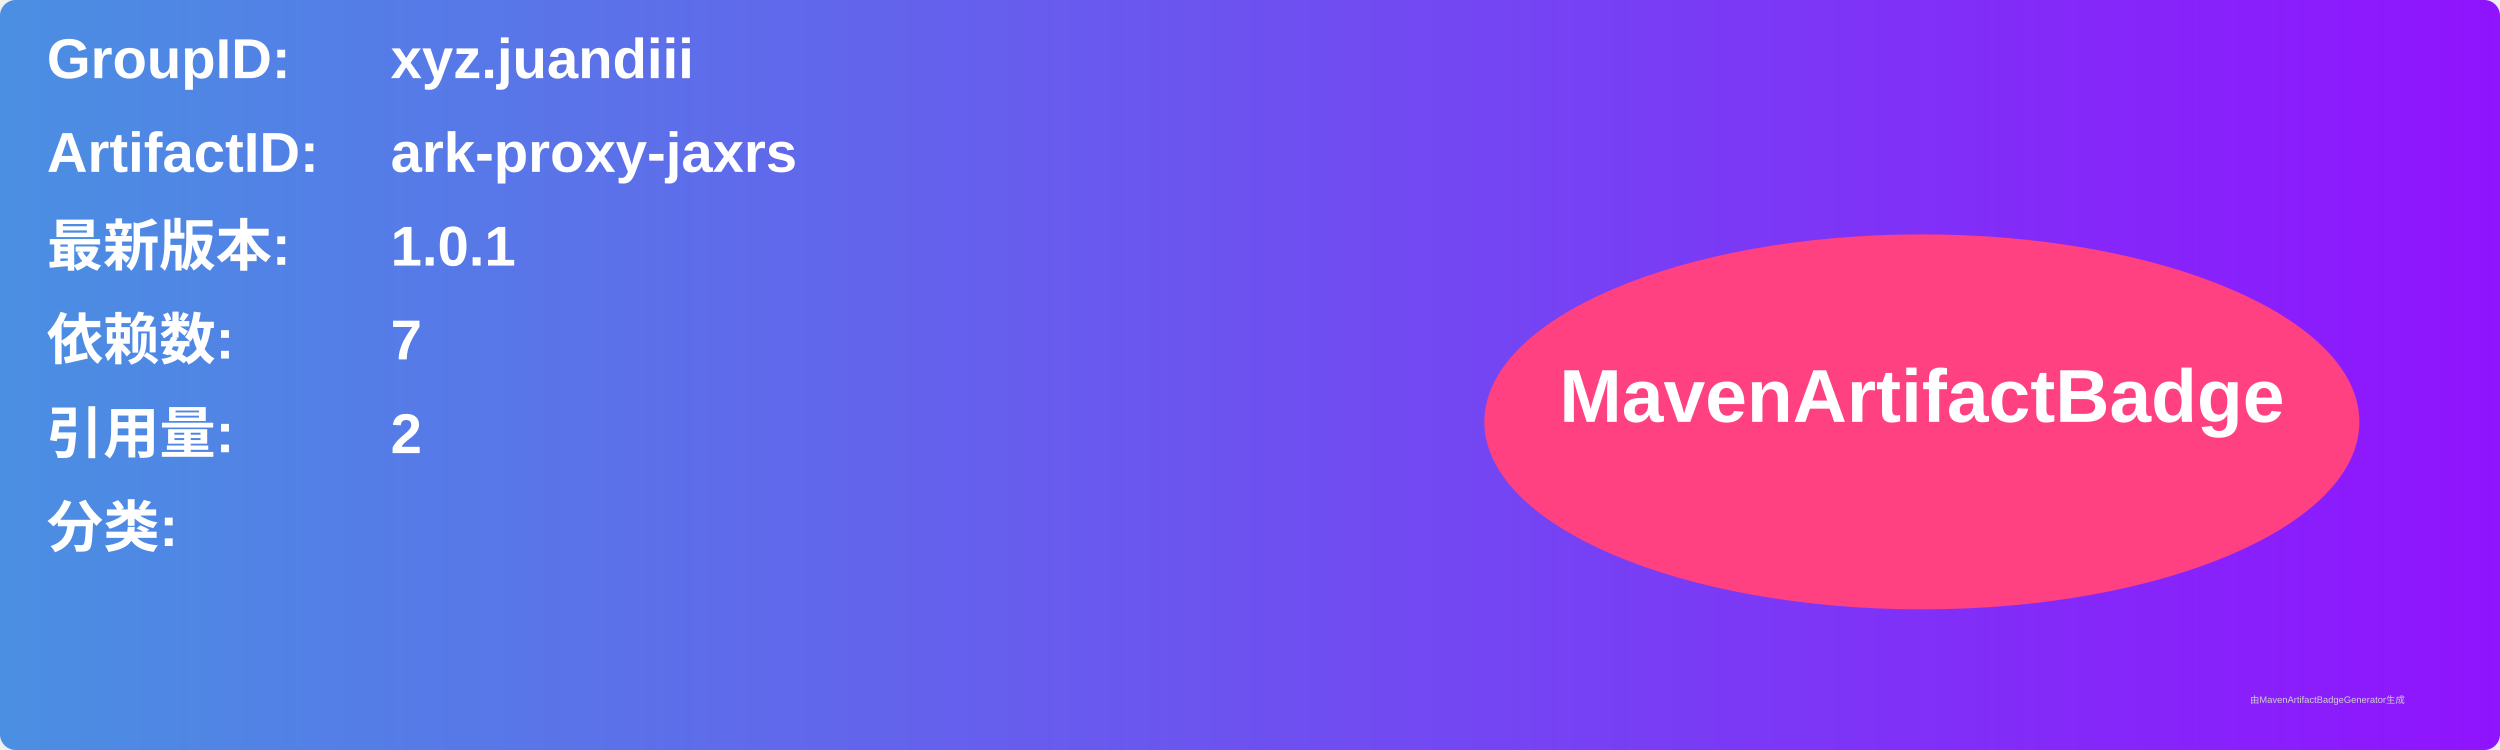
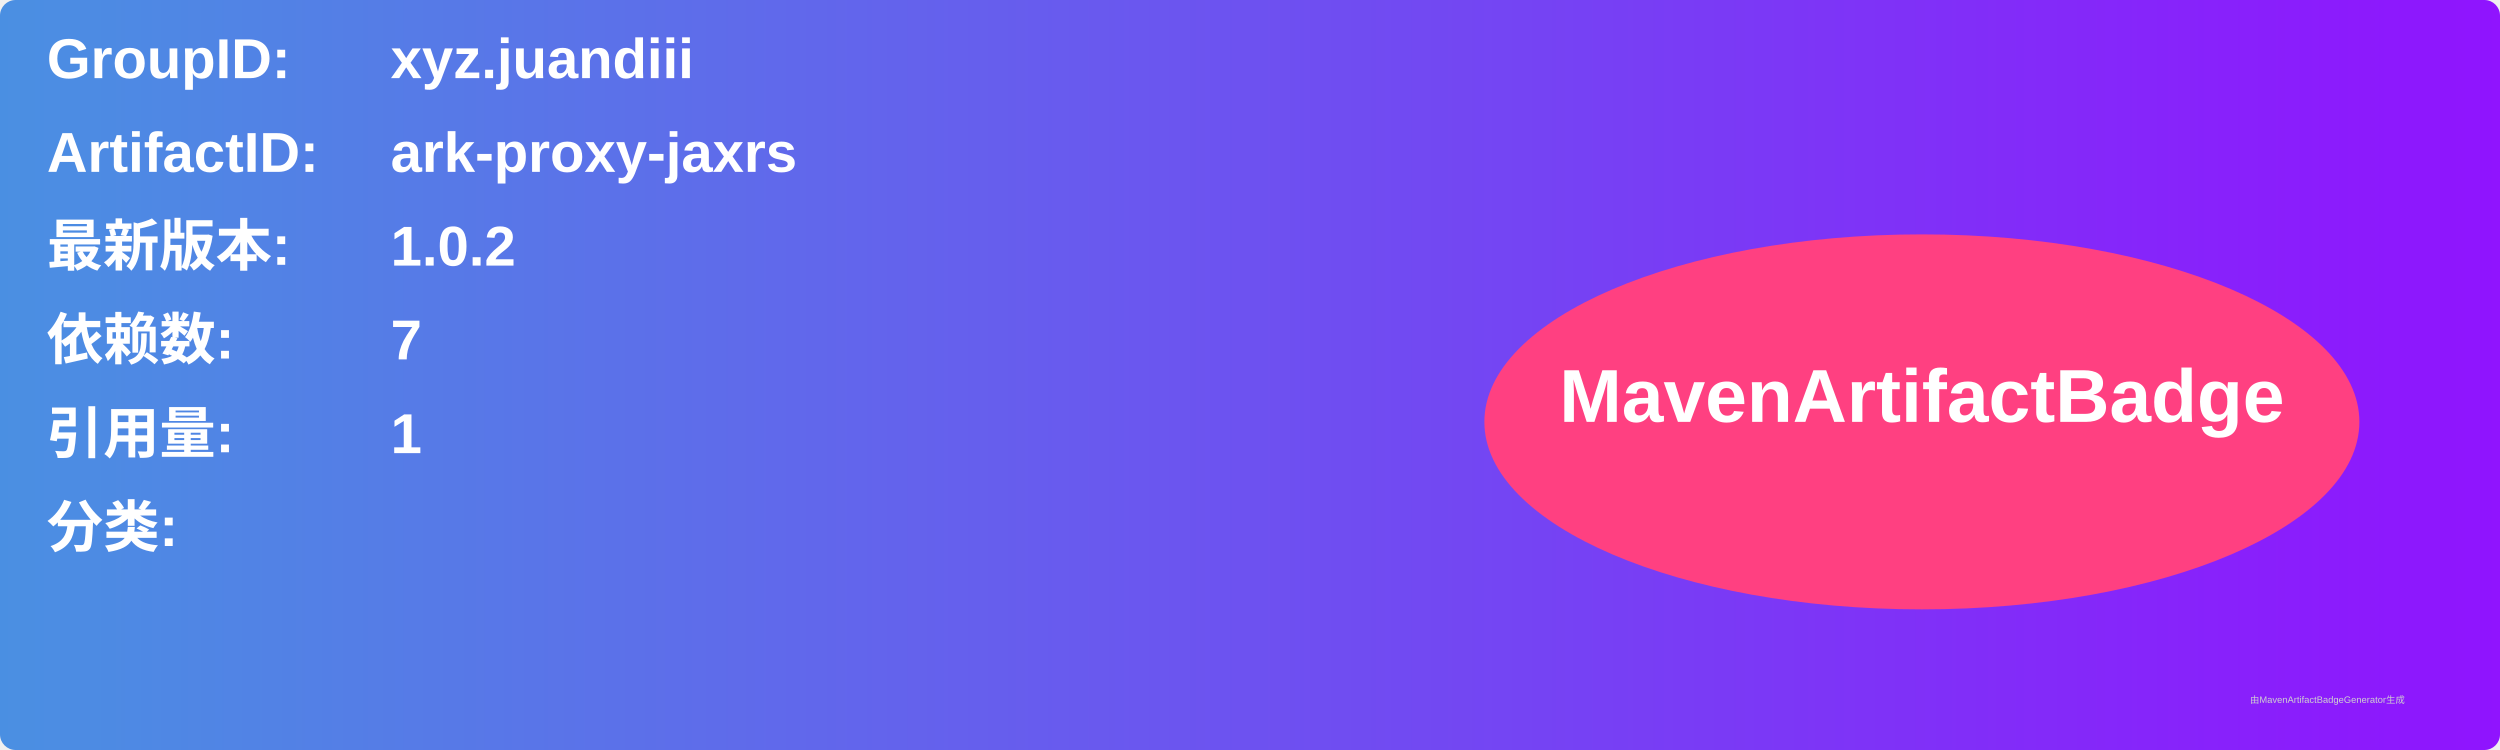
<svg xmlns="http://www.w3.org/2000/svg" width="800" height="240" viewBox="0 0 800 240">
  <linearGradient id="grad" x1="0%" y1="0%" x2="100%" y2="0%">
    <stop offset="0%" stop-color="#4a90e2" />
    <stop offset="100%" stop-color="#9013fe" />
  </linearGradient>
  <rect width="100%" height="100%" rx="5" ry="5" fill="url(#grad)" />
  <g transform="translate(15, 15)">
    <text x="0" y="10" font-family="Arial" font-size="18" fill="white" font-weight="bold" width="260">GroupID:</text>
    <text x="110" y="10" font-family="Arial" font-size="18" fill="white" font-weight="bold" width="460">xyz.juandiii</text>
    <text x="0" y="40" font-family="Arial" font-size="18" fill="white" font-weight="bold" width="260">ArtifactID:</text>
    <text x="110" y="40" font-family="Arial" font-size="18" fill="white" font-weight="bold" width="460">ark-proxy-jaxrs</text>
    <text x="0" y="70" font-family="Arial" font-size="18" fill="white" font-weight="bold">最新版本:</text>
    <text x="110" y="70" font-family="Arial" font-size="18" fill="white" font-weight="bold">
-       <tspan font-weight="bold">1.0.1</tspan>
+       <tspan font-weight="bold">1.0.2</tspan>
    </text>
    <text x="0" y="100" font-family="Arial" font-size="18" fill="white" font-weight="bold">依赖数: </text>
    <text x="110" y="100" font-family="Arial" font-size="18" fill="white">
      <tspan font-weight="bold">7</tspan>
    </text>
    <text x="0" y="130" font-family="Arial" font-size="18" fill="white" font-weight="bold">引用量: </text>
    <text x="110" y="130" font-family="Arial" font-size="18" fill="white">
-       <tspan font-weight="bold">2</tspan>
+       <tspan font-weight="bold">1</tspan>
    </text>
    <text x="0" y="160" font-family="Arial" font-size="18" fill="white" font-weight="bold">分类:</text>
    <text x="10" y="190" font-family="Arial" font-size="10" fill="white">
      <tspan font-weight="bold" />
    </text>
    <ellipse cx="600" cy="120" rx="140" ry="60" fill="#ff4081" />
    <text x="600" y="120" text-anchor="middle" font-family="Arial" font-size="24" fill="white" font-weight="bold">MavenArtifactBadge</text>
  </g>
  <text x="720" y="225" font-family="Arial" font-size="3" fill="#d0d0d0">由MavenArtifactBadgeGenerator生成</text>
</svg>
